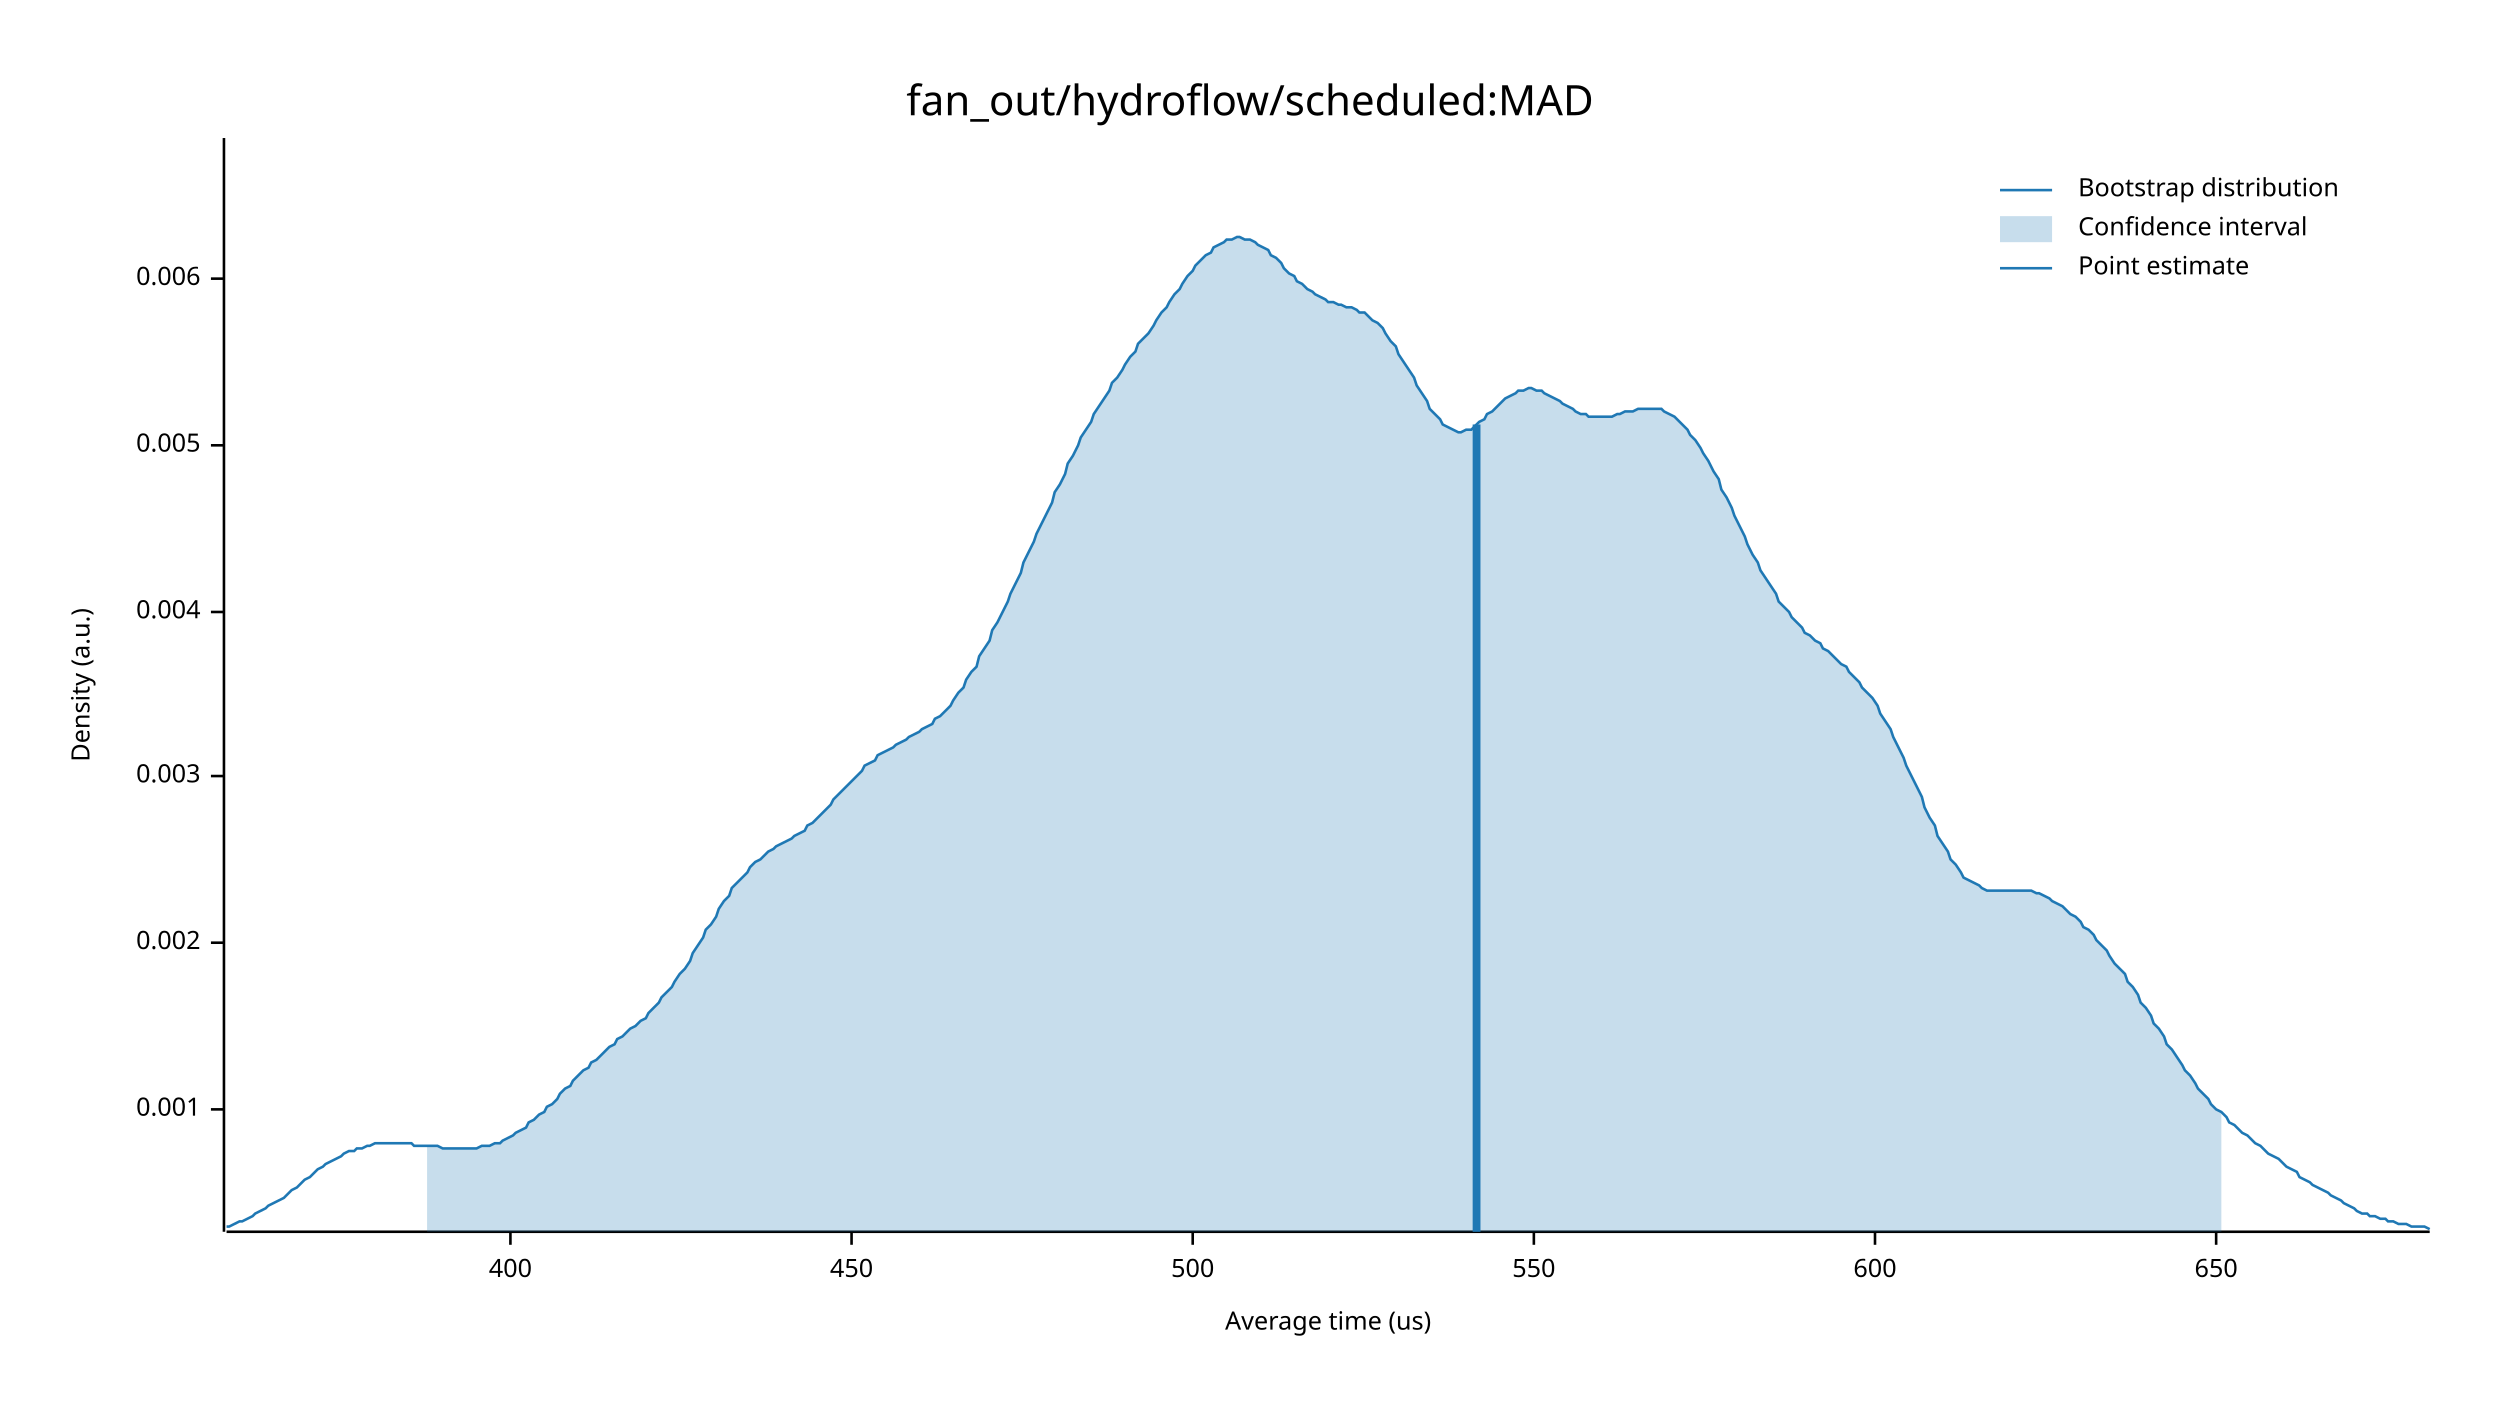
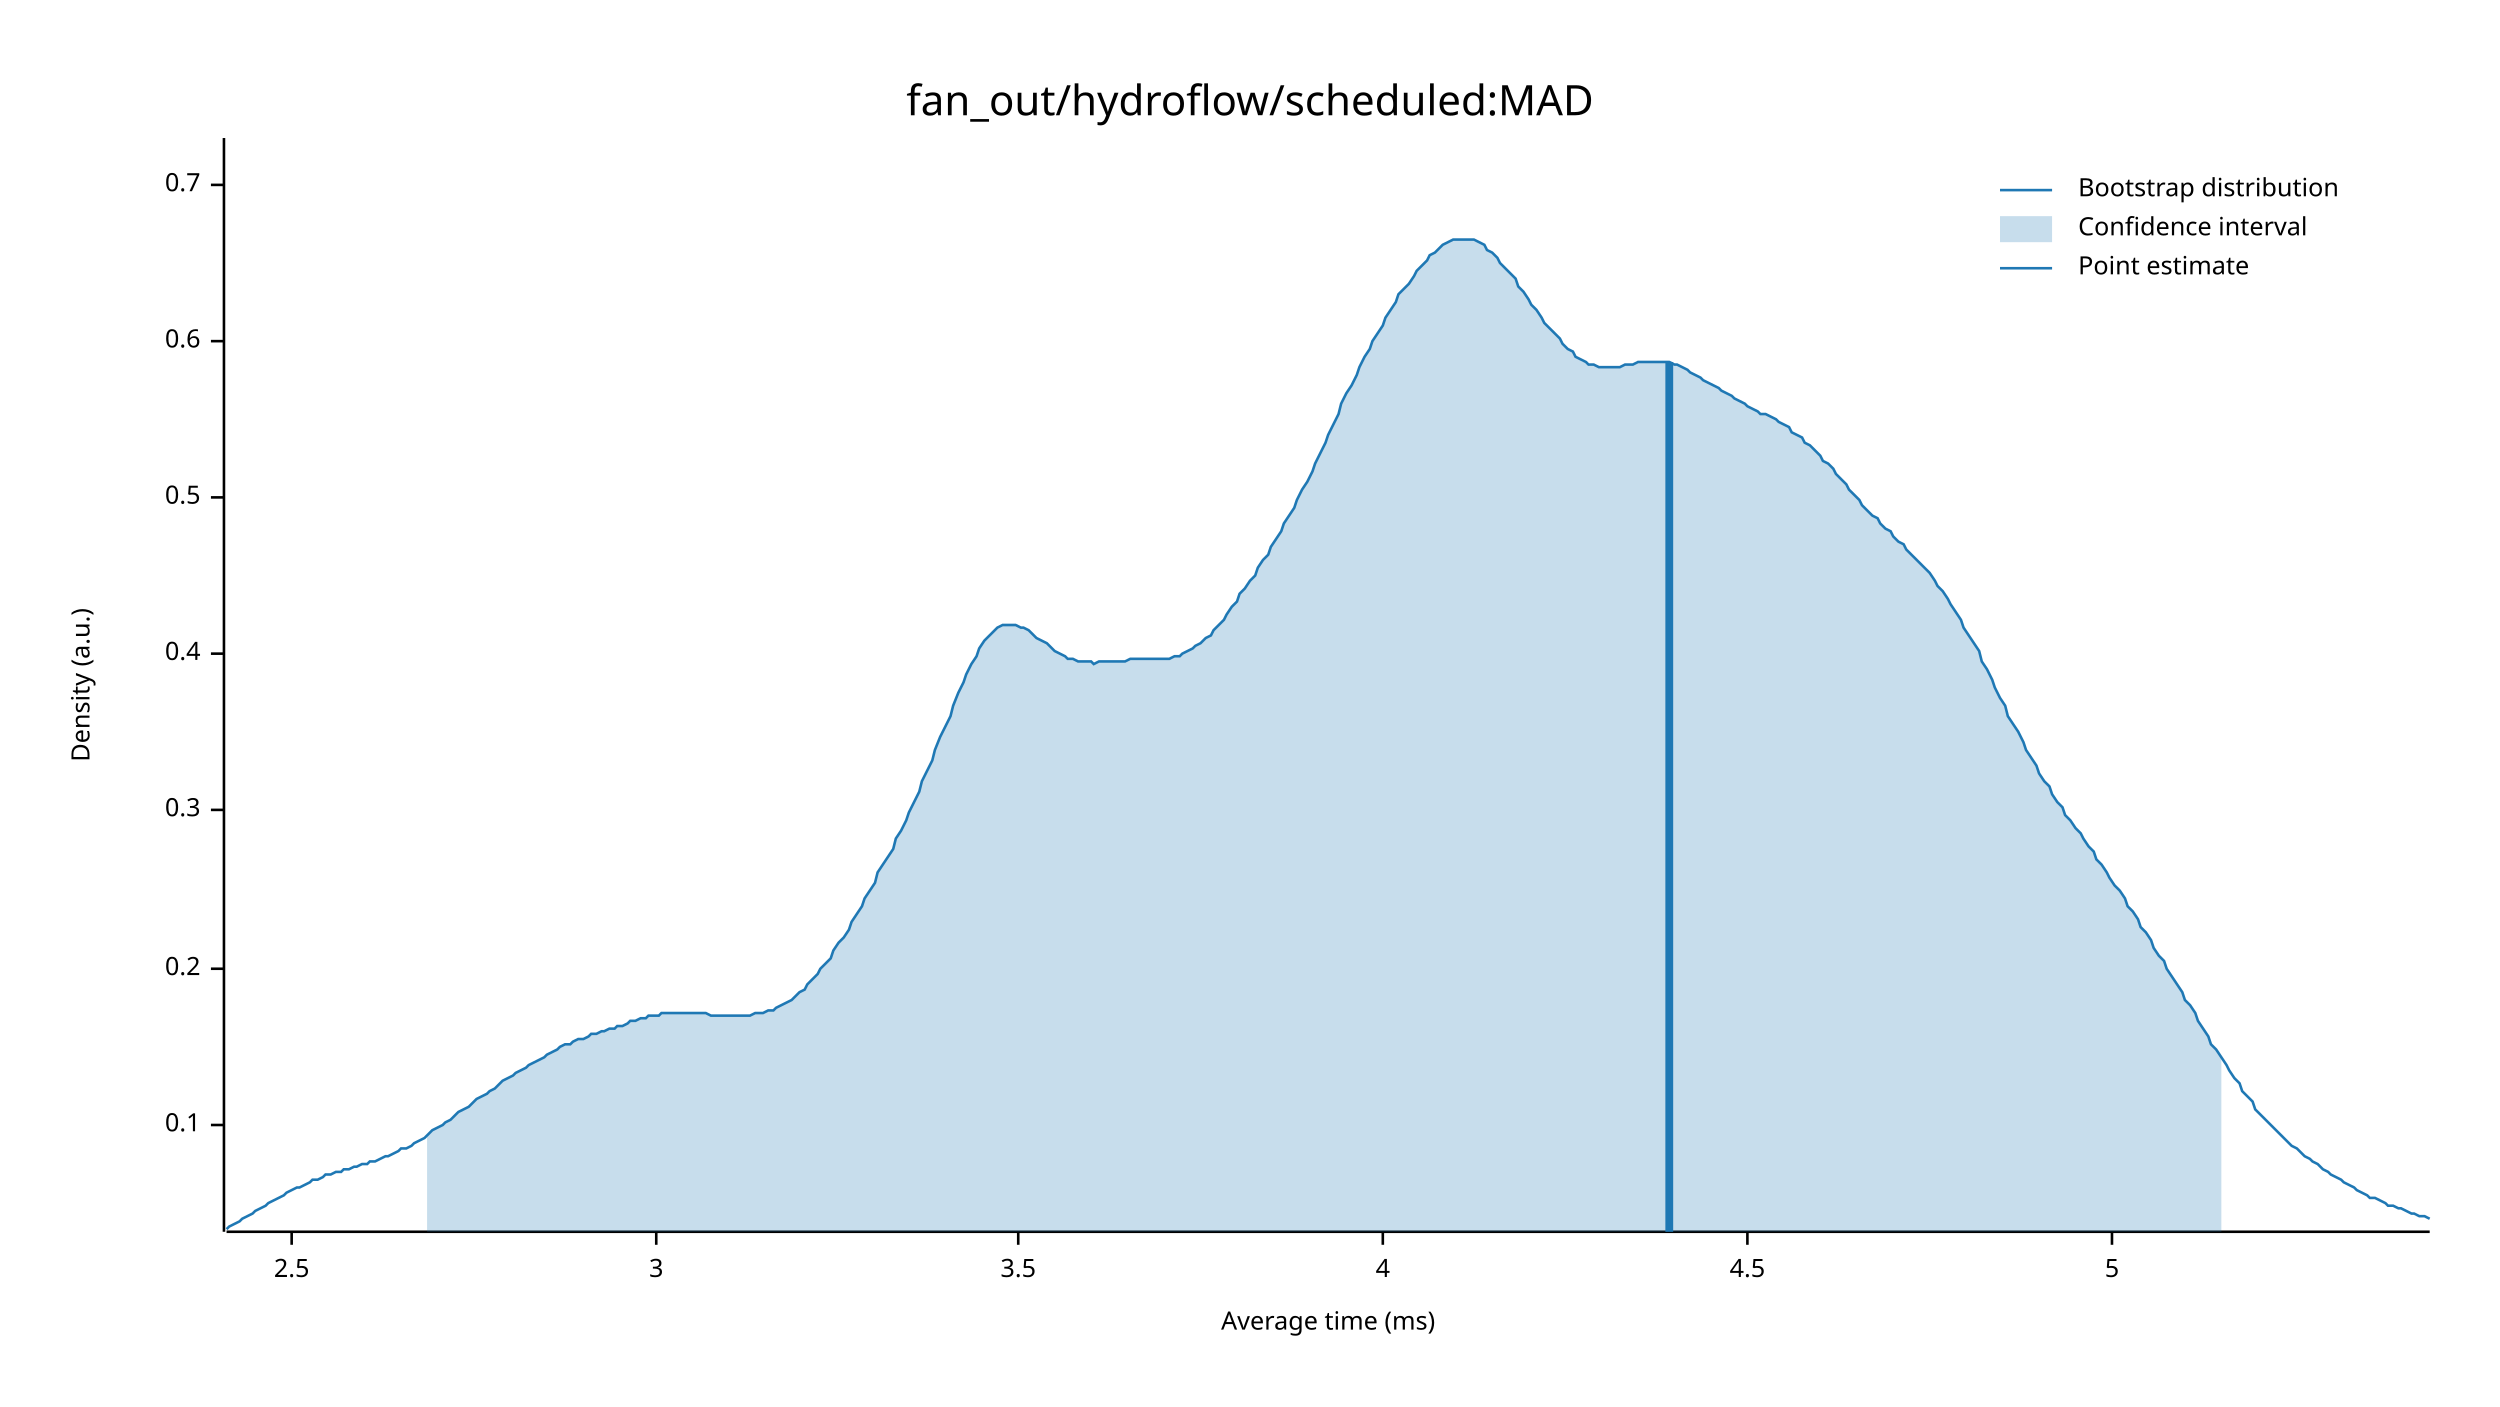
<svg xmlns="http://www.w3.org/2000/svg" width="960" height="540" viewBox="0 0 960 540">
  <text x="480" y="32" dy="0.76em" text-anchor="middle" font-family="sans-serif" font-size="16.129" opacity="1" fill="#000000">
fan_out/hydroflow/scheduled:MAD
</text>
  <text x="27" y="263" dy="0.76em" text-anchor="middle" font-family="sans-serif" font-size="9.677" opacity="1" fill="#000000" transform="rotate(270, 27, 263)">
Density (a.u.)
</text>
  <text x="510" y="513" dy="-0.5ex" text-anchor="middle" font-family="sans-serif" font-size="9.677" opacity="1" fill="#000000">
- Average time (us)
+ Average time (ms)
</text>
  <polyline fill="none" opacity="1" stroke="#000000" stroke-width="1" points="86,53 86,473 " />
-   <text x="77" y="426" dy="0.5ex" text-anchor="end" font-family="sans-serif" font-size="9.677" opacity="1" fill="#000000">
- 0.001
+   <text x="77" y="432" dy="0.5ex" text-anchor="end" font-family="sans-serif" font-size="9.677" opacity="1" fill="#000000">
+ 0.1
</text>
-   <polyline fill="none" opacity="1" stroke="#000000" stroke-width="1" points="81,426 86,426 " />
-   <text x="77" y="362" dy="0.5ex" text-anchor="end" font-family="sans-serif" font-size="9.677" opacity="1" fill="#000000">
- 0.002
+   <polyline fill="none" opacity="1" stroke="#000000" stroke-width="1" points="81,432 86,432 " />
+   <text x="77" y="372" dy="0.5ex" text-anchor="end" font-family="sans-serif" font-size="9.677" opacity="1" fill="#000000">
+ 0.2
</text>
-   <polyline fill="none" opacity="1" stroke="#000000" stroke-width="1" points="81,362 86,362 " />
-   <text x="77" y="298" dy="0.5ex" text-anchor="end" font-family="sans-serif" font-size="9.677" opacity="1" fill="#000000">
- 0.003
+   <polyline fill="none" opacity="1" stroke="#000000" stroke-width="1" points="81,372 86,372 " />
+   <text x="77" y="311" dy="0.5ex" text-anchor="end" font-family="sans-serif" font-size="9.677" opacity="1" fill="#000000">
+ 0.3
</text>
-   <polyline fill="none" opacity="1" stroke="#000000" stroke-width="1" points="81,298 86,298 " />
-   <text x="77" y="235" dy="0.5ex" text-anchor="end" font-family="sans-serif" font-size="9.677" opacity="1" fill="#000000">
- 0.004
+   <polyline fill="none" opacity="1" stroke="#000000" stroke-width="1" points="81,311 86,311 " />
+   <text x="77" y="251" dy="0.5ex" text-anchor="end" font-family="sans-serif" font-size="9.677" opacity="1" fill="#000000">
+ 0.4
</text>
-   <polyline fill="none" opacity="1" stroke="#000000" stroke-width="1" points="81,235 86,235 " />
-   <text x="77" y="171" dy="0.5ex" text-anchor="end" font-family="sans-serif" font-size="9.677" opacity="1" fill="#000000">
- 0.005
+   <polyline fill="none" opacity="1" stroke="#000000" stroke-width="1" points="81,251 86,251 " />
+   <text x="77" y="191" dy="0.5ex" text-anchor="end" font-family="sans-serif" font-size="9.677" opacity="1" fill="#000000">
+ 0.5
</text>
-   <polyline fill="none" opacity="1" stroke="#000000" stroke-width="1" points="81,171 86,171 " />
-   <text x="77" y="107" dy="0.5ex" text-anchor="end" font-family="sans-serif" font-size="9.677" opacity="1" fill="#000000">
- 0.006
+   <polyline fill="none" opacity="1" stroke="#000000" stroke-width="1" points="81,191 86,191 " />
+   <text x="77" y="131" dy="0.5ex" text-anchor="end" font-family="sans-serif" font-size="9.677" opacity="1" fill="#000000">
+ 0.6
</text>
-   <polyline fill="none" opacity="1" stroke="#000000" stroke-width="1" points="81,107 86,107 " />
+   <polyline fill="none" opacity="1" stroke="#000000" stroke-width="1" points="81,131 86,131 " />
+   <text x="77" y="71" dy="0.5ex" text-anchor="end" font-family="sans-serif" font-size="9.677" opacity="1" fill="#000000">
+ 0.7
+ </text>
+   <polyline fill="none" opacity="1" stroke="#000000" stroke-width="1" points="81,71 86,71 " />
  <polyline fill="none" opacity="1" stroke="#000000" stroke-width="1" points="87,473 933,473 " />
-   <text x="196" y="483" dy="0.76em" text-anchor="middle" font-family="sans-serif" font-size="9.677" opacity="1" fill="#000000">
- 400
+   <text x="112" y="483" dy="0.76em" text-anchor="middle" font-family="sans-serif" font-size="9.677" opacity="1" fill="#000000">
+ 2.5
</text>
-   <polyline fill="none" opacity="1" stroke="#000000" stroke-width="1" points="196,473 196,478 " />
-   <text x="327" y="483" dy="0.76em" text-anchor="middle" font-family="sans-serif" font-size="9.677" opacity="1" fill="#000000">
- 450
+   <polyline fill="none" opacity="1" stroke="#000000" stroke-width="1" points="112,473 112,478 " />
+   <text x="252" y="483" dy="0.76em" text-anchor="middle" font-family="sans-serif" font-size="9.677" opacity="1" fill="#000000">
+ 3
</text>
-   <polyline fill="none" opacity="1" stroke="#000000" stroke-width="1" points="327,473 327,478 " />
-   <text x="458" y="483" dy="0.76em" text-anchor="middle" font-family="sans-serif" font-size="9.677" opacity="1" fill="#000000">
- 500
+   <polyline fill="none" opacity="1" stroke="#000000" stroke-width="1" points="252,473 252,478 " />
+   <text x="391" y="483" dy="0.76em" text-anchor="middle" font-family="sans-serif" font-size="9.677" opacity="1" fill="#000000">
+ 3.5
</text>
-   <polyline fill="none" opacity="1" stroke="#000000" stroke-width="1" points="458,473 458,478 " />
-   <text x="589" y="483" dy="0.76em" text-anchor="middle" font-family="sans-serif" font-size="9.677" opacity="1" fill="#000000">
- 550
+   <polyline fill="none" opacity="1" stroke="#000000" stroke-width="1" points="391,473 391,478 " />
+   <text x="531" y="483" dy="0.76em" text-anchor="middle" font-family="sans-serif" font-size="9.677" opacity="1" fill="#000000">
+ 4
</text>
-   <polyline fill="none" opacity="1" stroke="#000000" stroke-width="1" points="589,473 589,478 " />
-   <text x="720" y="483" dy="0.76em" text-anchor="middle" font-family="sans-serif" font-size="9.677" opacity="1" fill="#000000">
- 600
+   <polyline fill="none" opacity="1" stroke="#000000" stroke-width="1" points="531,473 531,478 " />
+   <text x="671" y="483" dy="0.76em" text-anchor="middle" font-family="sans-serif" font-size="9.677" opacity="1" fill="#000000">
+ 4.5
</text>
-   <polyline fill="none" opacity="1" stroke="#000000" stroke-width="1" points="720,473 720,478 " />
-   <text x="851" y="483" dy="0.76em" text-anchor="middle" font-family="sans-serif" font-size="9.677" opacity="1" fill="#000000">
- 650
+   <polyline fill="none" opacity="1" stroke="#000000" stroke-width="1" points="671,473 671,478 " />
+   <text x="811" y="483" dy="0.76em" text-anchor="middle" font-family="sans-serif" font-size="9.677" opacity="1" fill="#000000">
+ 5
</text>
-   <polyline fill="none" opacity="1" stroke="#000000" stroke-width="1" points="851,473 851,478 " />
-   <polyline fill="none" opacity="1" stroke="#1F78B4" stroke-width="1" points="87,471 88,471 90,470 92,469 93,469 95,468 97,467 98,466 100,465 102,464 103,463 105,462 107,461 109,460 110,459 112,457 114,456 115,455 117,453 119,452 120,451 122,449 124,448 125,447 127,446 129,445 131,444 132,443 134,442 136,442 137,441 139,441 141,440 142,440 144,439 146,439 148,439 149,439 151,439 153,439 154,439 156,439 158,439 159,440 161,440 163,440 164,440 166,440 168,440 170,441 171,441 173,441 175,441 176,441 178,441 180,441 181,441 183,441 185,440 187,440 188,440 190,439 192,439 193,438 195,437 197,436 198,435 200,434 202,433 203,431 205,430 207,428 209,427 210,425 212,424 214,422 215,420 217,418 219,417 220,415 222,413 224,411 226,410 227,408 229,407 231,405 232,404 234,402 236,401 237,399 239,398 241,396 242,395 244,394 246,392 248,391 249,389 251,387 253,385 254,383 256,381 258,379 259,377 261,374 263,372 265,369 266,366 268,363 270,360 271,357 273,355 275,352 276,349 278,346 280,344 281,341 283,339 285,337 287,335 288,333 290,331 292,330 293,329 295,327 297,326 298,325 300,324 302,323 304,322 305,321 307,320 309,319 310,317 312,316 314,314 315,313 317,311 319,309 320,307 322,305 324,303 326,301 327,300 329,298 331,296 332,294 334,293 336,292 337,290 339,289 341,288 343,287 344,286 346,285 348,284 349,283 351,282 353,281 354,280 356,279 358,278 359,276 361,275 363,273 365,271 366,269 368,266 370,264 371,261 373,258 375,256 376,252 378,249 380,246 381,242 383,239 385,235 387,231 388,228 390,224 392,220 393,216 395,212 397,208 398,205 400,201 402,197 404,193 405,189 407,186 409,182 410,178 412,175 414,171 415,168 417,165 419,162 420,159 422,156 424,153 426,150 427,147 429,145 431,142 432,140 434,137 436,135 437,132 439,130 441,128 443,125 444,123 446,120 448,118 449,116 451,113 453,111 454,109 456,106 458,104 459,102 461,100 463,98 465,97 466,95 468,94 470,93 471,92 473,92 475,91 476,91 478,92 480,92 482,93 483,94 485,95 487,96 488,98 490,99 492,101 493,103 495,105 497,106 498,108 500,109 502,111 504,112 505,113 507,114 509,115 510,116 512,116 514,117 515,117 517,118 519,118 521,119 522,120 524,120 526,122 527,123 529,124 531,126 532,128 534,131 536,133 537,136 539,139 541,142 543,145 544,148 546,151 548,154 549,157 551,159 553,161 554,163 556,164 558,165 560,166 561,166 563,165 565,165 566,164 568,162 570,161 571,159 573,158 575,156 576,155 578,153 580,152 582,151 583,150 585,150 587,149 588,149 590,150 592,150 593,151 595,152 597,153 599,154 600,155 602,156 604,157 605,158 607,159 609,159 610,160 612,160 614,160 615,160 617,160 619,160 621,159 622,159 624,158 626,158 627,158 629,157 631,157 632,157 634,157 636,157 638,157 639,158 641,159 643,160 644,161 646,163 648,165 649,167 651,169 653,172 654,174 656,177 658,181 660,184 661,188 663,191 665,195 666,198 668,202 670,206 671,209 673,213 675,216 676,219 678,222 680,225 682,228 683,231 685,233 687,235 688,237 690,239 692,241 693,243 695,244 697,246 699,247 700,249 702,250 704,252 705,253 707,255 709,256 710,258 712,260 714,262 715,264 717,266 719,268 721,271 722,274 724,277 726,280 727,283 729,287 731,291 732,294 734,298 736,302 738,306 739,310 741,314 743,317 744,321 746,324 748,327 749,330 751,332 753,335 754,337 756,338 758,339 760,340 761,341 763,342 765,342 766,342 768,342 770,342 771,342 773,342 775,342 777,342 778,342 780,342 782,343 783,343 785,344 787,345 788,346 790,347 792,348 793,349 795,351 797,352 799,354 800,356 802,357 804,359 805,361 807,363 809,365 810,367 812,370 814,372 816,374 817,377 819,379 821,382 822,385 824,387 826,390 827,393 829,395 831,398 832,401 834,403 836,406 838,409 839,411 841,413 843,416 844,418 846,420 848,422 849,424 851,426 853,427 855,429 856,431 858,432 860,434 861,435 863,436 865,438 866,439 868,440 870,442 871,443 873,444 875,445 877,447 878,448 880,449 882,450 883,452 885,453 887,454 888,455 890,456 892,457 894,458 895,459 897,460 899,461 900,462 902,463 904,464 905,465 907,466 909,466 910,467 912,467 914,468 916,468 917,469 919,469 921,470 922,470 924,470 926,471 927,471 929,471 931,471 933,472 " />
-   <polygon opacity="0.25" fill="#1F78B4" points="164,440 166,440 168,440 170,441 171,441 173,441 175,441 176,441 178,441 180,441 181,441 183,441 185,440 187,440 188,440 190,439 192,439 193,438 195,437 197,436 198,435 200,434 202,433 203,431 205,430 207,428 209,427 210,425 212,424 214,422 215,420 217,418 219,417 220,415 222,413 224,411 226,410 227,408 229,407 231,405 232,404 234,402 236,401 237,399 239,398 241,396 242,395 244,394 246,392 248,391 249,389 251,387 253,385 254,383 256,381 258,379 259,377 261,374 263,372 265,369 266,366 268,363 270,360 271,357 273,355 275,352 276,349 278,346 280,344 281,341 283,339 285,337 287,335 288,333 290,331 292,330 293,329 295,327 297,326 298,325 300,324 302,323 304,322 305,321 307,320 309,319 310,317 312,316 314,314 315,313 317,311 319,309 320,307 322,305 324,303 326,301 327,300 329,298 331,296 332,294 334,293 336,292 337,290 339,289 341,288 343,287 344,286 346,285 348,284 349,283 351,282 353,281 354,280 356,279 358,278 359,276 361,275 363,273 365,271 366,269 368,266 370,264 371,261 373,258 375,256 376,252 378,249 380,246 381,242 383,239 385,235 387,231 388,228 390,224 392,220 393,216 395,212 397,208 398,205 400,201 402,197 404,193 405,189 407,186 409,182 410,178 412,175 414,171 415,168 417,165 419,162 420,159 422,156 424,153 426,150 427,147 429,145 431,142 432,140 434,137 436,135 437,132 439,130 441,128 443,125 444,123 446,120 448,118 449,116 451,113 453,111 454,109 456,106 458,104 459,102 461,100 463,98 465,97 466,95 468,94 470,93 471,92 473,92 475,91 476,91 478,92 480,92 482,93 483,94 485,95 487,96 488,98 490,99 492,101 493,103 495,105 497,106 498,108 500,109 502,111 504,112 505,113 507,114 509,115 510,116 512,116 514,117 515,117 517,118 519,118 521,119 522,120 524,120 526,122 527,123 529,124 531,126 532,128 534,131 536,133 537,136 539,139 541,142 543,145 544,148 546,151 548,154 549,157 551,159 553,161 554,163 556,164 558,165 560,166 561,166 563,165 565,165 566,164 568,162 570,161 571,159 573,158 575,156 576,155 578,153 580,152 582,151 583,150 585,150 587,149 588,149 590,150 592,150 593,151 595,152 597,153 599,154 600,155 602,156 604,157 605,158 607,159 609,159 610,160 612,160 614,160 615,160 617,160 619,160 621,159 622,159 624,158 626,158 627,158 629,157 631,157 632,157 634,157 636,157 638,157 639,158 641,159 643,160 644,161 646,163 648,165 649,167 651,169 653,172 654,174 656,177 658,181 660,184 661,188 663,191 665,195 666,198 668,202 670,206 671,209 673,213 675,216 676,219 678,222 680,225 682,228 683,231 685,233 687,235 688,237 690,239 692,241 693,243 695,244 697,246 699,247 700,249 702,250 704,252 705,253 707,255 709,256 710,258 712,260 714,262 715,264 717,266 719,268 721,271 722,274 724,277 726,280 727,283 729,287 731,291 732,294 734,298 736,302 738,306 739,310 741,314 743,317 744,321 746,324 748,327 749,330 751,332 753,335 754,337 756,338 758,339 760,340 761,341 763,342 765,342 766,342 768,342 770,342 771,342 773,342 775,342 777,342 778,342 780,342 782,343 783,343 785,344 787,345 788,346 790,347 792,348 793,349 795,351 797,352 799,354 800,356 802,357 804,359 805,361 807,363 809,365 810,367 812,370 814,372 816,374 817,377 819,379 821,382 822,385 824,387 826,390 827,393 829,395 831,398 832,401 834,403 836,406 838,409 839,411 841,413 843,416 844,418 846,420 848,422 849,424 851,426 853,427 853,473 164,473 " />
-   <polyline fill="none" opacity="1" stroke="#1F78B4" stroke-width="3" points="567,473 567,163 " />
+   <polyline fill="none" opacity="1" stroke="#000000" stroke-width="1" points="811,473 811,478 " />
+   <polyline fill="none" opacity="1" stroke="#1F78B4" stroke-width="1" points="87,472 88,471 90,470 92,469 93,468 95,467 97,466 98,465 100,464 102,463 103,462 105,461 107,460 109,459 110,458 112,457 114,456 115,456 117,455 119,454 120,453 122,453 124,452 125,451 127,451 129,450 131,450 132,449 134,449 136,448 137,448 139,447 141,447 142,446 144,446 146,445 148,444 149,444 151,443 153,442 154,441 156,441 158,440 159,439 161,438 163,437 164,436 166,434 168,433 170,432 171,431 173,430 175,428 176,427 178,426 180,425 181,424 183,422 185,421 187,420 188,419 190,418 192,416 193,415 195,414 197,413 198,412 200,411 202,410 203,409 205,408 207,407 209,406 210,405 212,404 214,403 215,402 217,401 219,401 220,400 222,399 224,399 226,398 227,397 229,397 231,396 232,396 234,395 236,395 237,394 239,394 241,393 242,392 244,392 246,391 248,391 249,390 251,390 253,390 254,389 256,389 258,389 259,389 261,389 263,389 265,389 266,389 268,389 270,389 271,389 273,390 275,390 276,390 278,390 280,390 281,390 283,390 285,390 287,390 288,390 290,389 292,389 293,389 295,388 297,388 298,387 300,386 302,385 304,384 305,383 307,381 309,380 310,378 312,376 314,374 315,372 317,370 319,368 320,365 322,362 324,360 326,357 327,354 329,351 331,348 332,345 334,342 336,339 337,335 339,332 341,329 343,326 344,322 346,319 348,315 349,312 351,308 353,304 354,300 356,296 358,292 359,288 361,283 363,279 365,275 366,271 368,266 370,262 371,259 373,255 375,252 376,249 378,246 380,244 381,243 383,241 385,240 387,240 388,240 390,240 392,241 393,241 395,242 397,244 398,245 400,246 402,247 404,249 405,250 407,251 409,252 410,253 412,253 414,254 415,254 417,254 419,254 420,255 422,254 424,254 426,254 427,254 429,254 431,254 432,254 434,253 436,253 437,253 439,253 441,253 443,253 444,253 446,253 448,253 449,253 451,252 453,252 454,251 456,250 458,249 459,248 461,247 463,245 465,244 466,242 468,240 470,238 471,236 473,233 475,231 476,228 478,226 480,223 482,221 483,218 485,215 487,213 488,210 490,207 492,204 493,201 495,198 497,195 498,192 500,188 502,185 504,181 505,178 507,174 509,170 510,167 512,163 514,159 515,155 517,151 519,148 521,144 522,141 524,137 526,134 527,131 529,128 531,125 532,122 534,119 536,116 537,113 539,111 541,109 543,106 544,104 546,102 548,100 549,98 551,97 553,95 554,94 556,93 558,92 560,92 561,92 563,92 565,92 566,92 568,93 570,94 571,96 573,97 575,99 576,101 578,103 580,105 582,107 583,110 585,112 587,115 588,117 590,119 592,122 593,124 595,126 597,128 599,130 600,132 602,134 604,135 605,137 607,138 609,139 610,140 612,140 614,141 615,141 617,141 619,141 621,141 622,141 624,140 626,140 627,140 629,139 631,139 632,139 634,139 636,139 638,139 639,139 641,139 643,140 644,140 646,141 648,142 649,143 651,144 653,145 654,146 656,147 658,148 660,149 661,150 663,151 665,152 666,153 668,154 670,155 671,156 673,157 675,158 676,159 678,159 680,160 682,161 683,162 685,163 687,164 688,166 690,167 692,168 693,170 695,171 697,173 699,175 700,177 702,178 704,180 705,182 707,184 709,186 710,188 712,190 714,192 715,194 717,196 719,198 721,199 722,201 724,203 726,204 727,206 729,208 731,209 732,211 734,213 736,215 738,217 739,218 741,220 743,223 744,225 746,227 748,230 749,232 751,235 753,238 754,241 756,244 758,247 760,250 761,254 763,257 765,261 766,264 768,268 770,271 771,275 773,278 775,281 777,285 778,288 780,291 782,294 783,297 785,300 787,302 788,305 790,308 792,310 793,313 795,315 797,318 799,320 800,322 802,325 804,327 805,330 807,332 809,335 810,337 812,340 814,342 816,345 817,348 819,350 821,353 822,356 824,358 826,361 827,364 829,367 831,369 832,372 834,375 836,378 838,381 839,384 841,386 843,389 844,392 846,395 848,398 849,401 851,403 853,406 855,409 856,411 858,414 860,416 861,419 863,421 865,423 866,426 868,428 870,430 871,431 873,433 875,435 877,437 878,438 880,440 882,441 883,442 885,444 887,445 888,446 890,447 892,449 894,450 895,451 897,452 899,453 900,454 902,455 904,456 905,457 907,458 909,459 910,460 912,460 914,461 916,462 917,463 919,463 921,464 922,464 924,465 926,466 927,466 929,467 931,467 933,468 " />
+   <polygon opacity="0.25" fill="#1F78B4" points="164,436 166,434 168,433 170,432 171,431 173,430 175,428 176,427 178,426 180,425 181,424 183,422 185,421 187,420 188,419 190,418 192,416 193,415 195,414 197,413 198,412 200,411 202,410 203,409 205,408 207,407 209,406 210,405 212,404 214,403 215,402 217,401 219,401 220,400 222,399 224,399 226,398 227,397 229,397 231,396 232,396 234,395 236,395 237,394 239,394 241,393 242,392 244,392 246,391 248,391 249,390 251,390 253,390 254,389 256,389 258,389 259,389 261,389 263,389 265,389 266,389 268,389 270,389 271,389 273,390 275,390 276,390 278,390 280,390 281,390 283,390 285,390 287,390 288,390 290,389 292,389 293,389 295,388 297,388 298,387 300,386 302,385 304,384 305,383 307,381 309,380 310,378 312,376 314,374 315,372 317,370 319,368 320,365 322,362 324,360 326,357 327,354 329,351 331,348 332,345 334,342 336,339 337,335 339,332 341,329 343,326 344,322 346,319 348,315 349,312 351,308 353,304 354,300 356,296 358,292 359,288 361,283 363,279 365,275 366,271 368,266 370,262 371,259 373,255 375,252 376,249 378,246 380,244 381,243 383,241 385,240 387,240 388,240 390,240 392,241 393,241 395,242 397,244 398,245 400,246 402,247 404,249 405,250 407,251 409,252 410,253 412,253 414,254 415,254 417,254 419,254 420,255 422,254 424,254 426,254 427,254 429,254 431,254 432,254 434,253 436,253 437,253 439,253 441,253 443,253 444,253 446,253 448,253 449,253 451,252 453,252 454,251 456,250 458,249 459,248 461,247 463,245 465,244 466,242 468,240 470,238 471,236 473,233 475,231 476,228 478,226 480,223 482,221 483,218 485,215 487,213 488,210 490,207 492,204 493,201 495,198 497,195 498,192 500,188 502,185 504,181 505,178 507,174 509,170 510,167 512,163 514,159 515,155 517,151 519,148 521,144 522,141 524,137 526,134 527,131 529,128 531,125 532,122 534,119 536,116 537,113 539,111 541,109 543,106 544,104 546,102 548,100 549,98 551,97 553,95 554,94 556,93 558,92 560,92 561,92 563,92 565,92 566,92 568,93 570,94 571,96 573,97 575,99 576,101 578,103 580,105 582,107 583,110 585,112 587,115 588,117 590,119 592,122 593,124 595,126 597,128 599,130 600,132 602,134 604,135 605,137 607,138 609,139 610,140 612,140 614,141 615,141 617,141 619,141 621,141 622,141 624,140 626,140 627,140 629,139 631,139 632,139 634,139 636,139 638,139 639,139 641,139 643,140 644,140 646,141 648,142 649,143 651,144 653,145 654,146 656,147 658,148 660,149 661,150 663,151 665,152 666,153 668,154 670,155 671,156 673,157 675,158 676,159 678,159 680,160 682,161 683,162 685,163 687,164 688,166 690,167 692,168 693,170 695,171 697,173 699,175 700,177 702,178 704,180 705,182 707,184 709,186 710,188 712,190 714,192 715,194 717,196 719,198 721,199 722,201 724,203 726,204 727,206 729,208 731,209 732,211 734,213 736,215 738,217 739,218 741,220 743,223 744,225 746,227 748,230 749,232 751,235 753,238 754,241 756,244 758,247 760,250 761,254 763,257 765,261 766,264 768,268 770,271 771,275 773,278 775,281 777,285 778,288 780,291 782,294 783,297 785,300 787,302 788,305 790,308 792,310 793,313 795,315 797,318 799,320 800,322 802,325 804,327 805,330 807,332 809,335 810,337 812,340 814,342 816,345 817,348 819,350 821,353 822,356 824,358 826,361 827,364 829,367 831,369 832,372 834,375 836,378 838,381 839,384 841,386 843,389 844,392 846,395 848,398 849,401 851,403 853,406 853,473 164,473 " />
+   <polyline fill="none" opacity="1" stroke="#1F78B4" stroke-width="3" points="641,473 641,139 " />
  <text x="798" y="68" dy="0.76em" text-anchor="start" font-family="sans-serif" font-size="9.677" opacity="1" fill="#000000">
Bootstrap distribution
</text>
  <text x="798" y="83" dy="0.76em" text-anchor="start" font-family="sans-serif" font-size="9.677" opacity="1" fill="#000000">
Confidence interval
</text>
  <text x="798" y="98" dy="0.76em" text-anchor="start" font-family="sans-serif" font-size="9.677" opacity="1" fill="#000000">
Point estimate
</text>
  <polyline fill="none" opacity="1" stroke="#1F78B4" stroke-width="1" points="768,73 788,73 " />
  <rect x="768" y="83" width="20" height="10" opacity="0.25" fill="#1F78B4" stroke="none" />
  <polyline fill="none" opacity="1" stroke="#1F78B4" stroke-width="1" points="768,103 788,103 " />
</svg>
